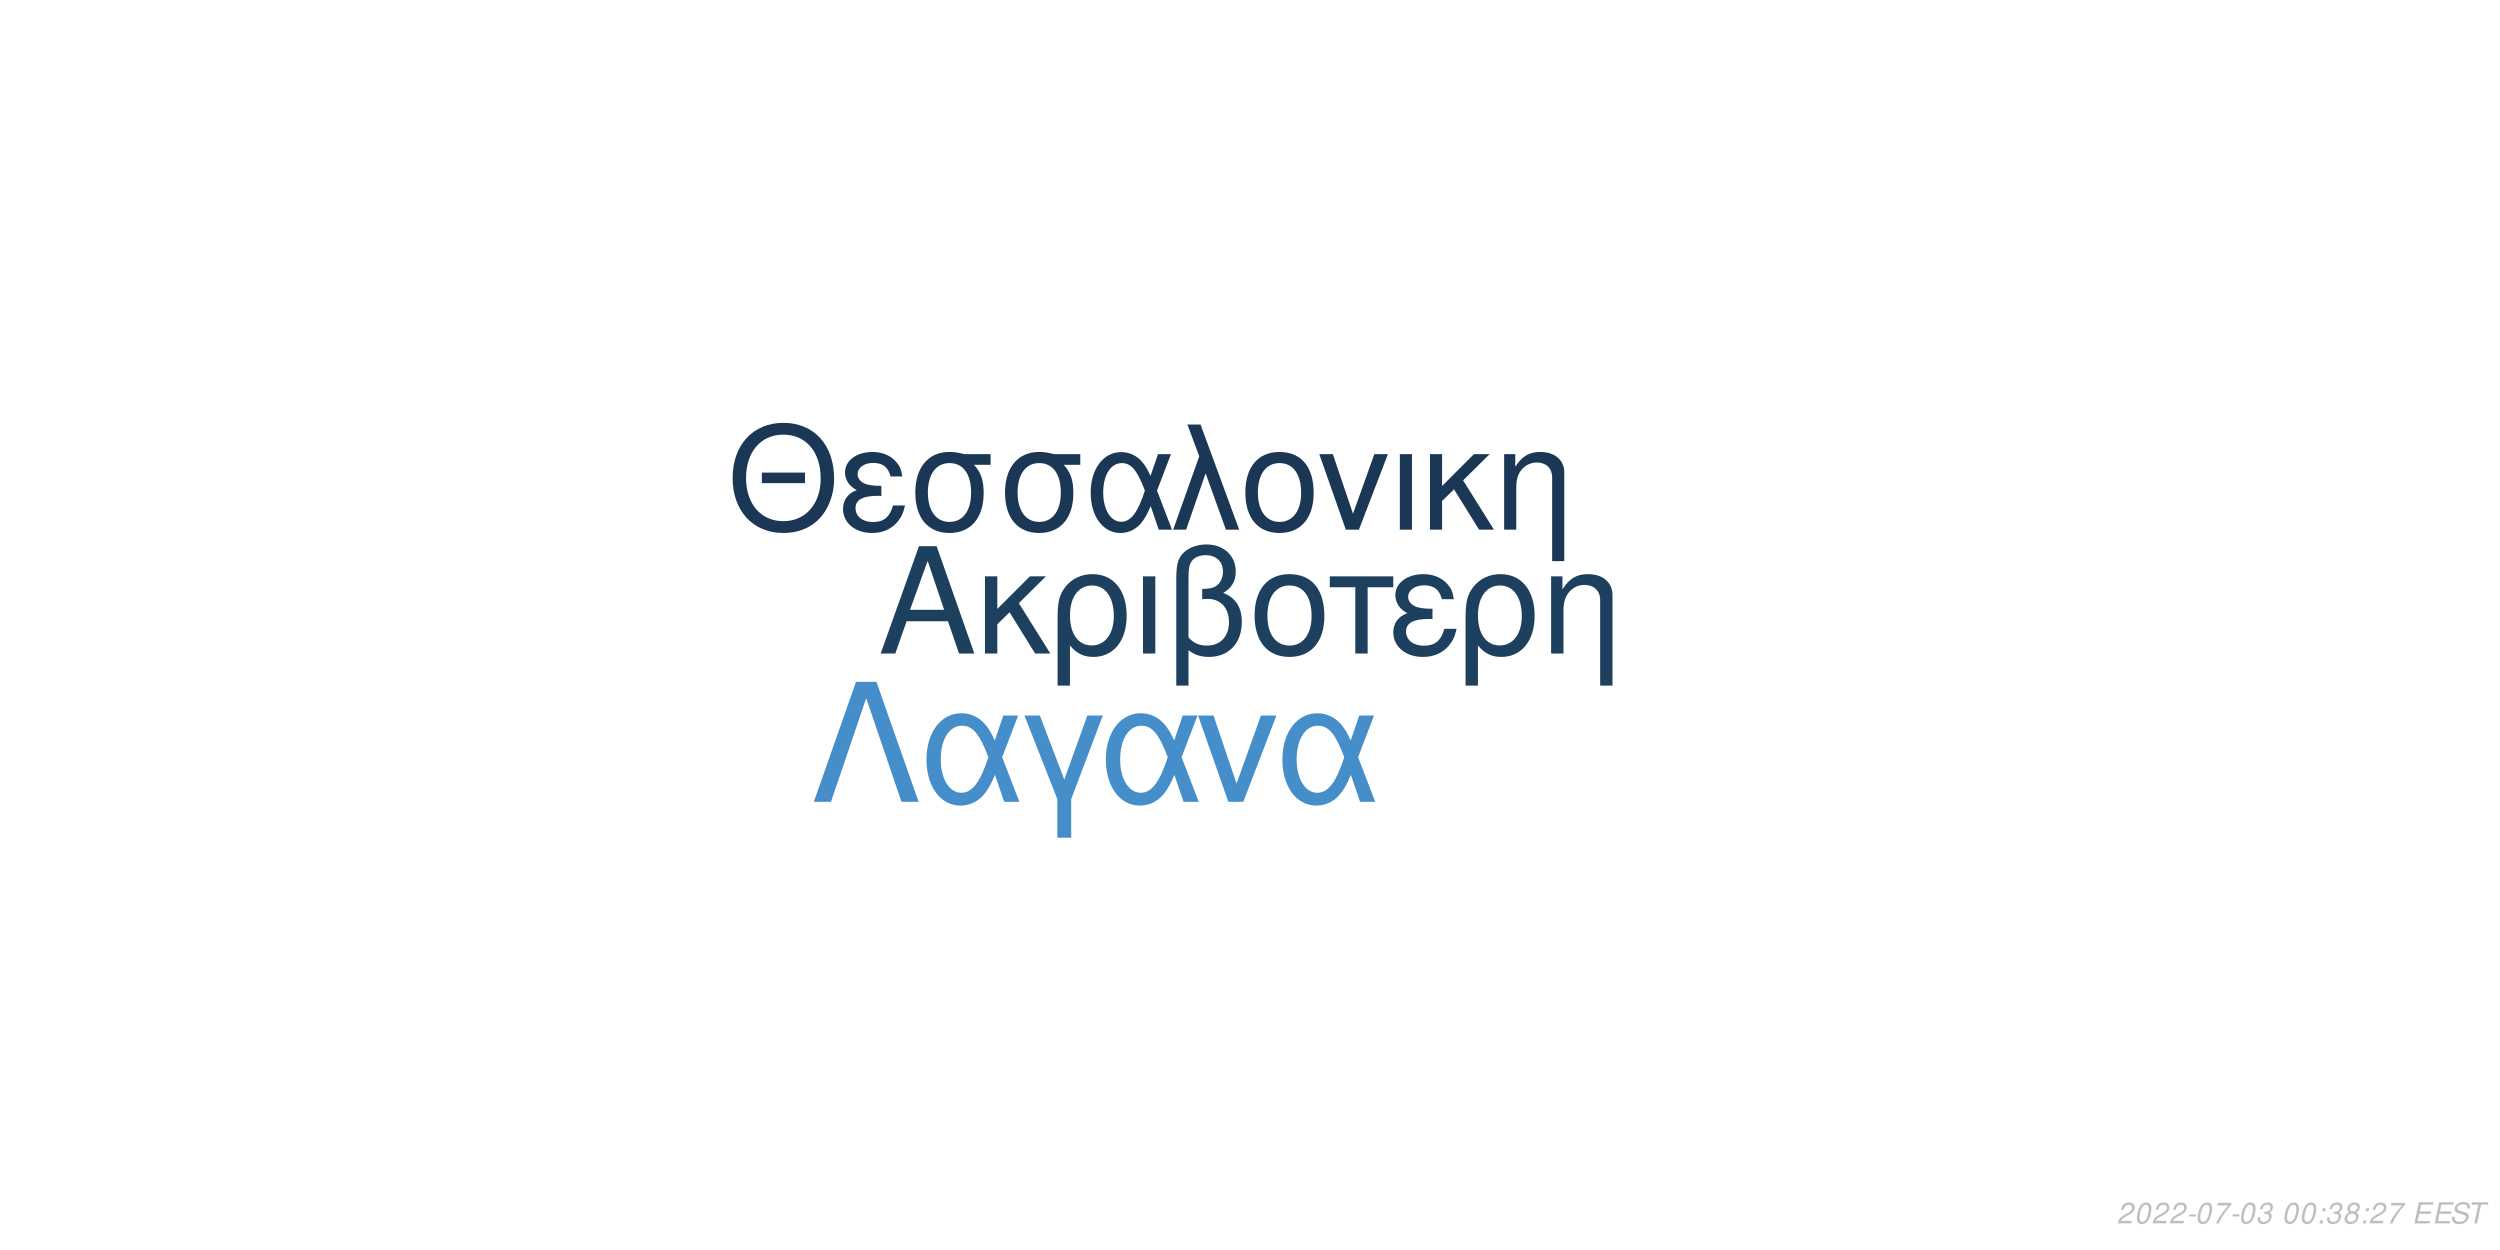
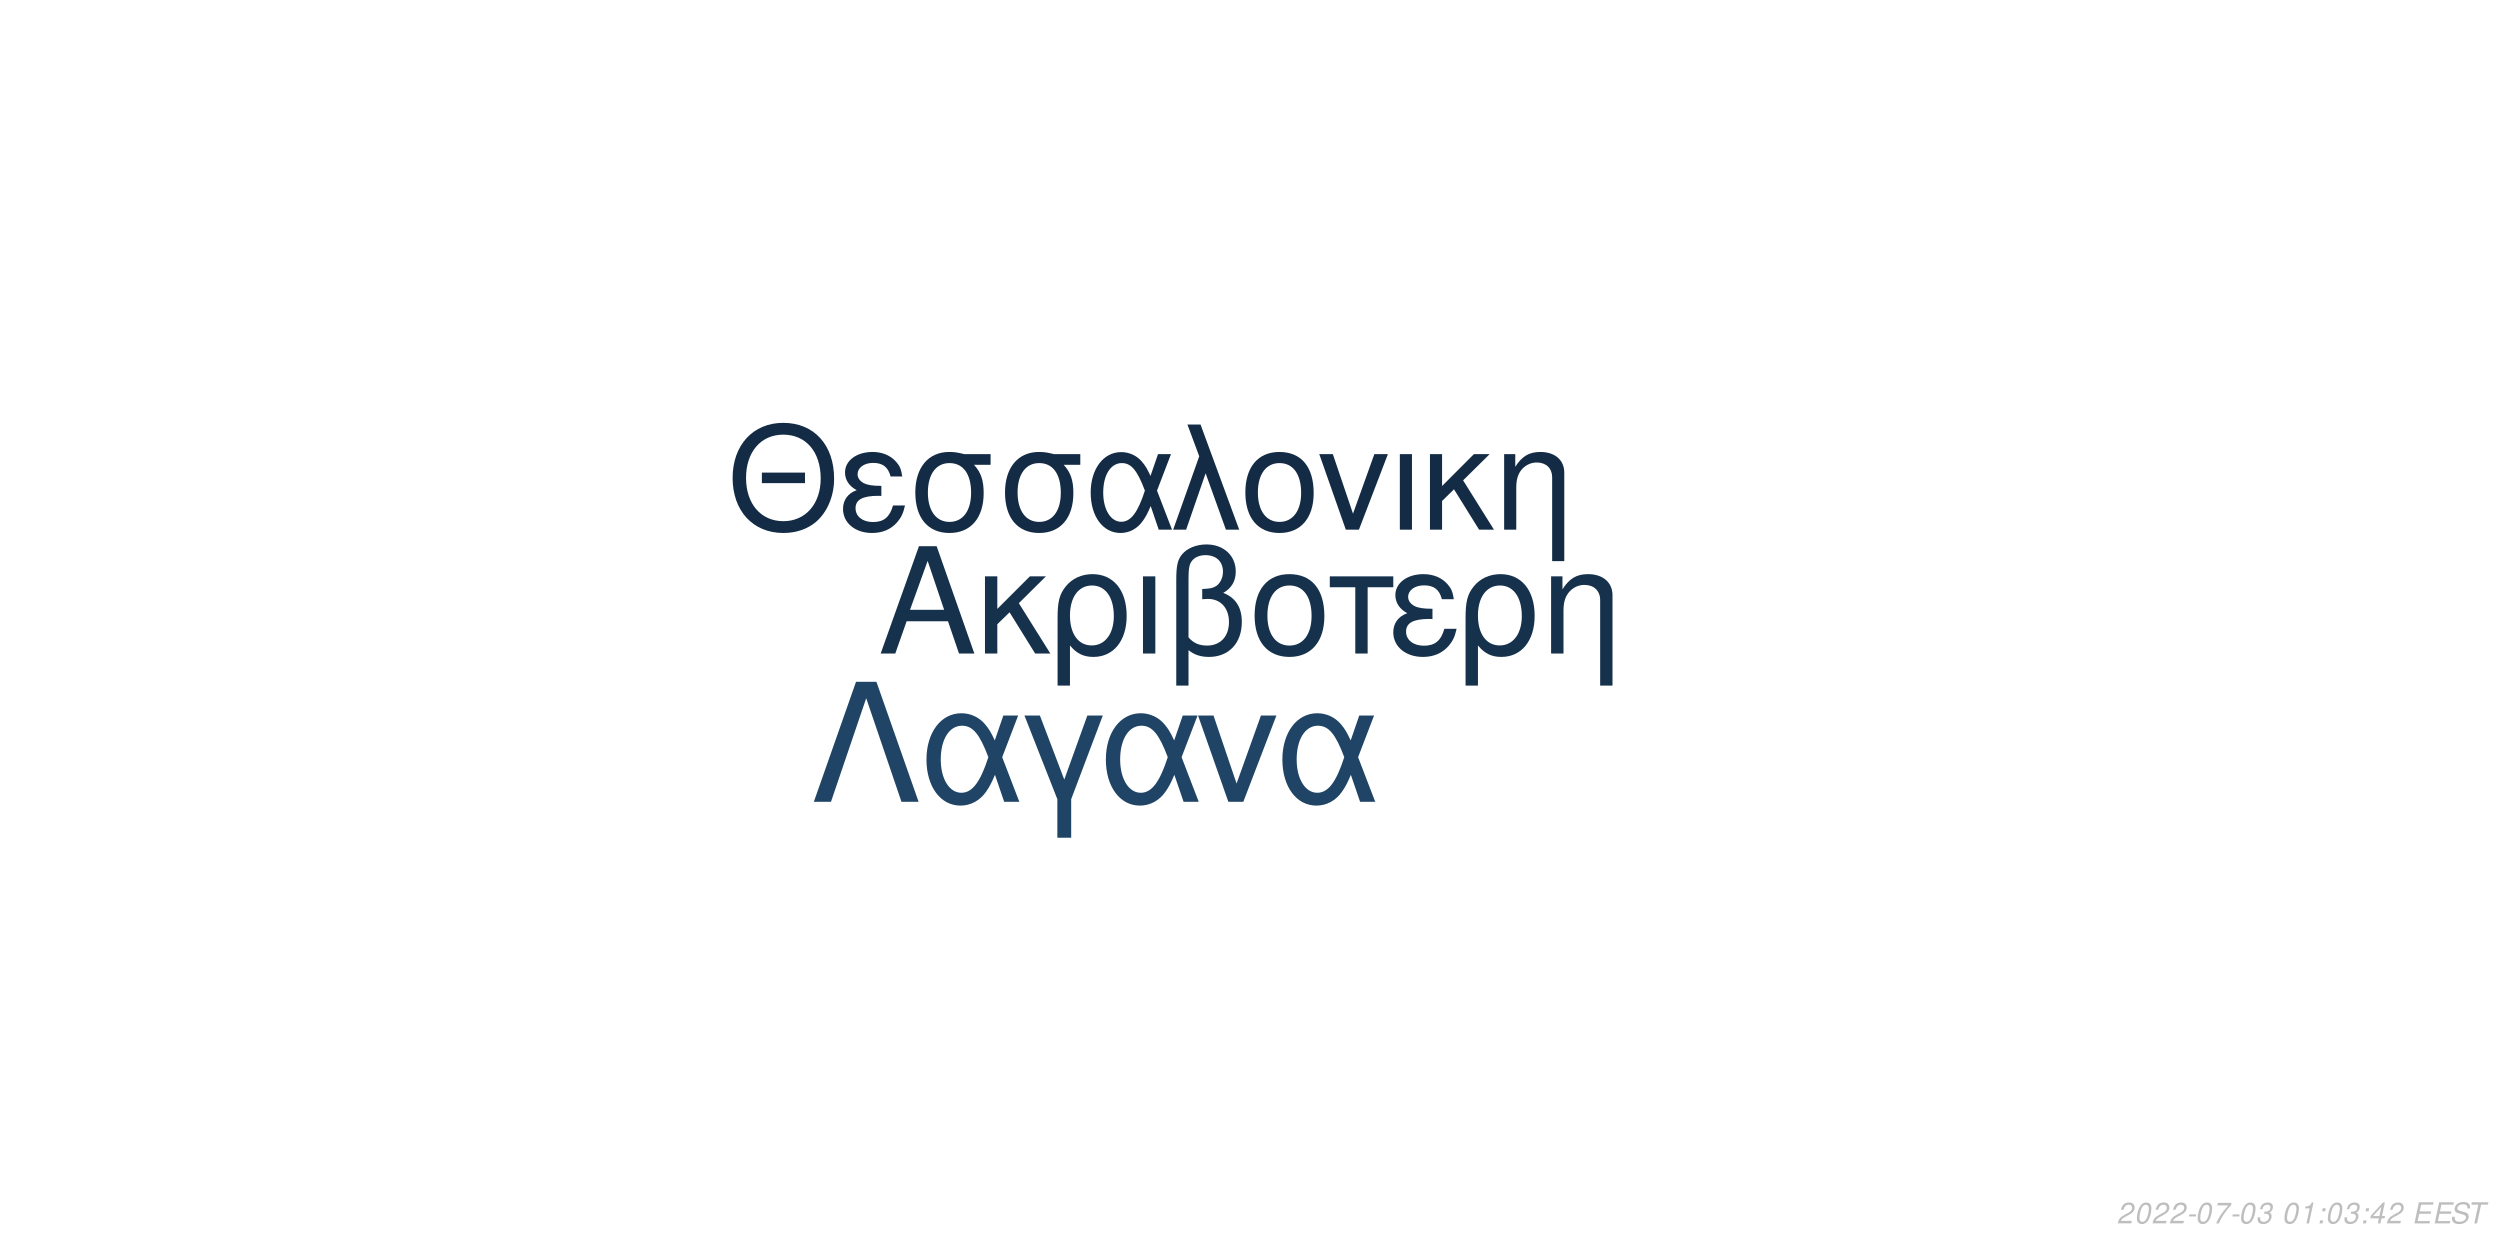
<svg xmlns="http://www.w3.org/2000/svg" xmlns:xlink="http://www.w3.org/1999/xlink" width="864pt" height="432pt" viewBox="0 0 864 432" version="1.1">
  <defs>
    <g>
      <symbol overflow="visible" id="glyph0-0">
        <path style="stroke:none;" d="" />
      </symbol>
      <symbol overflow="visible" id="glyph0-1">
        <path style="stroke:none;" d="M 24.125 -11.141 L 27.938 0 L 33.234 0 L 20.203 -37.094 L 14.094 -37.094 L 0.859 0 L 5.906 0 L 9.828 -11.141 Z M 22.797 -15.109 L 11 -15.109 L 17.094 -32.016 Z M 22.797 -15.109 " />
      </symbol>
      <symbol overflow="visible" id="glyph0-2">
        <path style="stroke:none;" d="M 7.172 -15.422 L 7.172 -26.672 L 2.906 -26.672 L 2.906 0 L 7.172 0 L 7.172 -10.125 L 11.406 -14.25 L 20.25 0 L 25.5 0 L 14.609 -17.406 L 23.969 -26.672 L 18.422 -26.672 Z M 7.172 -15.422 " />
      </symbol>
      <symbol overflow="visible" id="glyph0-3">
        <path style="stroke:none;" d="M 3 11.094 L 7.281 11.094 L 7.281 -2.797 C 9.516 -0.047 11.953 1.172 15.375 1.172 C 22.344 1.172 26.875 -4.422 26.875 -13.031 C 26.875 -21.891 22.297 -27.438 15.062 -27.438 C 11.297 -27.438 7.984 -25.906 5.797 -23.156 C 3.672 -20.516 3 -17.969 3 -12.359 Z M 14.906 -23.516 C 19.547 -23.516 22.438 -19.438 22.438 -12.922 C 22.438 -6.812 19.391 -2.797 14.812 -2.797 C 10.172 -2.797 7.281 -6.766 7.281 -13.125 C 7.281 -19.484 10.234 -23.516 14.906 -23.516 Z M 14.906 -23.516 " />
      </symbol>
      <symbol overflow="visible" id="glyph0-4">
        <path style="stroke:none;" d="M 3.516 0 L 7.781 0 L 7.781 -26.672 L 3.516 -26.672 Z M 3.516 0 " />
      </symbol>
      <symbol overflow="visible" id="glyph0-5">
        <path style="stroke:none;" d="M 4.016 11.094 L 8.25 11.094 L 8.25 -1.172 C 10.172 0.406 12.422 1.172 15.312 1.172 C 22.188 1.172 26.672 -3.609 26.672 -10.891 C 26.672 -15.984 24.578 -19.234 20.25 -20.969 C 23.109 -22.547 24.578 -25.031 24.578 -28.344 C 24.578 -33.844 20.406 -37.703 14.453 -37.703 C 10.938 -37.703 7.734 -36.391 6 -34.25 C 4.484 -32.422 4.016 -30.328 4.016 -25.391 Z M 8.25 -25.656 C 8.25 -29.359 8.5 -30.844 9.469 -32.062 C 10.375 -33.281 12.156 -34 14.094 -34 C 17.812 -34 20.156 -31.812 20.156 -28.297 C 20.156 -25.953 18.984 -23.812 17.297 -23.047 C 16.281 -22.547 15.469 -22.438 12.984 -22.297 L 12.984 -18.781 C 13.734 -18.828 14.344 -18.875 14.969 -18.875 C 19.344 -18.875 22.234 -15.719 22.234 -10.891 C 22.234 -5.906 19.281 -2.75 14.656 -2.75 C 11.953 -2.75 9.922 -3.609 8.25 -5.594 Z M 8.25 -25.656 " />
      </symbol>
      <symbol overflow="visible" id="glyph0-6">
        <path style="stroke:none;" d="M 14.094 -27.438 C 6.562 -27.438 2.094 -22.094 2.094 -13.125 C 2.094 -4.125 6.562 1.172 14.141 1.172 C 21.672 1.172 26.203 -4.172 26.203 -12.922 C 26.203 -22.188 21.828 -27.438 14.094 -27.438 Z M 14.141 -23.516 C 18.938 -23.516 21.781 -19.594 21.781 -12.984 C 21.781 -6.672 18.828 -2.75 14.141 -2.75 C 9.422 -2.75 6.516 -6.672 6.516 -13.125 C 6.516 -19.594 9.422 -23.516 14.141 -23.516 Z M 14.141 -23.516 " />
      </symbol>
      <symbol overflow="visible" id="glyph0-7">
        <path style="stroke:none;" d="M 7.891 0 L 12.156 0 L 12.156 -22.906 L 21.016 -22.906 L 21.016 -26.672 L -0.922 -26.672 L -0.922 -22.906 L 7.891 -22.906 Z M 7.891 0 " />
      </symbol>
      <symbol overflow="visible" id="glyph0-8">
        <path style="stroke:none;" d="M 14.562 -15.469 C 11.344 -15.469 9.562 -15.781 8.297 -16.438 C 6.922 -17.203 6.156 -18.328 6.156 -19.547 C 6.156 -21.891 8.453 -23.562 11.656 -23.562 C 15.062 -23.562 16.953 -22.094 17.812 -18.781 L 21.938 -18.781 C 21.578 -21.266 21.062 -22.5 19.797 -23.922 C 17.812 -26.203 14.906 -27.438 11.453 -27.438 C 5.797 -27.438 1.734 -24.375 1.734 -20.203 C 1.734 -17.609 3.156 -15.375 5.859 -13.938 C 2.797 -12.875 1.016 -10.484 1.016 -7.328 C 1.016 -2.391 5.297 1.172 11.25 1.172 C 14.969 1.172 17.906 -0.109 20.156 -2.641 C 21.578 -4.328 22.297 -5.797 22.906 -8.547 L 18.672 -8.547 C 17.5 -4.422 15.422 -2.703 11.609 -2.703 C 7.938 -2.703 5.438 -4.688 5.438 -7.578 C 5.438 -10.578 7.938 -11.953 13.484 -11.953 C 13.641 -11.953 14.094 -11.953 14.562 -11.906 Z M 14.562 -15.469 " />
      </symbol>
      <symbol overflow="visible" id="glyph0-9">
        <path style="stroke:none;" d="M 3.562 -26.672 L 3.562 0 L 7.844 0 L 7.844 -14.703 C 7.844 -17.906 8.5 -19.891 10.031 -21.531 C 11.406 -22.953 13.188 -23.719 15.062 -23.719 C 18.375 -23.719 20.516 -21.672 20.516 -18.469 L 20.516 11.094 L 24.781 11.094 L 24.781 -20.156 C 24.781 -24.578 21.469 -27.438 16.328 -27.438 C 12.359 -27.438 9.828 -25.906 7.484 -22.188 L 7.484 -26.672 Z M 3.562 -26.672 " />
      </symbol>
      <symbol overflow="visible" id="glyph1-0">
        <path style="stroke:none;" d="" />
      </symbol>
      <symbol overflow="visible" id="glyph1-1">
        <path style="stroke:none;" d="M 26.859 -19.734 L 11.953 -19.734 L 11.953 -16.094 L 26.859 -16.094 Z M 19.328 -36.922 C 8.922 -36.922 1.844 -29.25 1.844 -17.891 C 1.844 -6.484 8.875 1.141 19.391 1.141 C 23.812 1.141 27.703 -0.203 30.641 -2.688 C 34.578 -6.031 36.922 -11.656 36.922 -17.594 C 36.922 -29.297 30 -36.922 19.328 -36.922 Z M 19.328 -32.844 C 27.203 -32.844 32.281 -26.906 32.281 -17.688 C 32.281 -8.922 27.062 -2.938 19.391 -2.938 C 11.609 -2.938 6.484 -8.922 6.484 -17.891 C 6.484 -26.859 11.609 -32.844 19.328 -32.844 Z M 19.328 -32.844 " />
      </symbol>
      <symbol overflow="visible" id="glyph1-2">
        <path style="stroke:none;" d="M 14.25 -15.141 C 11.109 -15.141 9.375 -15.453 8.125 -16.094 C 6.781 -16.844 6.031 -17.938 6.031 -19.141 C 6.031 -21.422 8.266 -23.078 11.406 -23.078 C 14.75 -23.078 16.594 -21.625 17.438 -18.391 L 21.469 -18.391 C 21.125 -20.828 20.625 -22.031 19.391 -23.422 C 17.438 -25.656 14.594 -26.859 11.219 -26.859 C 5.688 -26.859 1.688 -23.875 1.688 -19.781 C 1.688 -17.234 3.094 -15.047 5.734 -13.656 C 2.734 -12.609 1 -10.266 1 -7.172 C 1 -2.344 5.188 1.141 11.016 1.141 C 14.656 1.141 17.547 -0.094 19.734 -2.594 C 21.125 -4.234 21.828 -5.688 22.422 -8.375 L 18.281 -8.375 C 17.141 -4.328 15.094 -2.641 11.359 -2.641 C 7.766 -2.641 5.328 -4.578 5.328 -7.422 C 5.328 -10.359 7.766 -11.703 13.203 -11.703 C 13.359 -11.703 13.797 -11.703 14.25 -11.656 Z M 14.25 -15.141 " />
      </symbol>
      <symbol overflow="visible" id="glyph1-3">
        <path style="stroke:none;" d="M 29 -26.109 L 19.938 -26.109 C 17.594 -26.703 16.438 -26.859 14.703 -26.859 C 7.469 -26.859 2.984 -21.469 2.984 -12.859 C 2.984 -4.031 7.375 1.141 14.797 1.141 C 22.172 1.141 26.609 -4.078 26.609 -12.656 C 26.609 -17.047 25.656 -19.828 23.266 -22.422 L 29 -22.422 Z M 14.797 -23.016 C 19.531 -23.016 22.266 -19.234 22.266 -12.75 C 22.266 -6.531 19.438 -2.688 14.797 -2.688 C 10.172 -2.688 7.328 -6.531 7.328 -12.859 C 7.328 -19.188 10.172 -23.016 14.797 -23.016 Z M 14.797 -23.016 " />
      </symbol>
      <symbol overflow="visible" id="glyph1-4">
        <path style="stroke:none;" d="M 29.344 -26.109 L 24.859 -26.109 L 22.266 -18.578 C 21.125 -21.031 20.484 -22.125 19.328 -23.469 C 17.547 -25.609 14.906 -26.812 12.156 -26.812 C 5.984 -26.812 1.594 -20.984 1.594 -12.812 C 1.594 -4.578 5.828 1.141 11.906 1.141 C 14.953 1.141 17.734 -0.344 19.625 -3.047 C 20.672 -4.531 21.281 -5.688 22.328 -8.172 L 25.109 0 L 29.703 0 L 24.516 -13.5 Z M 20.328 -13.5 C 17.891 -5.922 15.453 -2.734 12.156 -2.734 C 8.516 -2.734 5.922 -6.922 5.922 -12.812 C 5.922 -18.938 8.516 -23.016 12.359 -23.016 C 15.594 -23.016 17.688 -20.531 20.328 -13.5 Z M 20.328 -13.5 " />
      </symbol>
      <symbol overflow="visible" id="glyph1-5">
        <path style="stroke:none;" d="M 1.094 0 L 5.578 0 L 12.312 -19.484 L 19.328 0 L 23.922 0 L 10.562 -36.328 L 6.031 -36.328 L 10.109 -25.359 Z M 1.094 0 " />
      </symbol>
      <symbol overflow="visible" id="glyph1-6">
        <path style="stroke:none;" d="M 13.797 -26.859 C 6.422 -26.859 2.047 -21.625 2.047 -12.859 C 2.047 -4.031 6.422 1.141 13.859 1.141 C 21.234 1.141 25.656 -4.078 25.656 -12.656 C 25.656 -21.719 21.375 -26.859 13.797 -26.859 Z M 13.859 -23.016 C 18.531 -23.016 21.328 -19.188 21.328 -12.703 C 21.328 -6.531 18.438 -2.688 13.859 -2.688 C 9.219 -2.688 6.375 -6.531 6.375 -12.859 C 6.375 -19.188 9.219 -23.016 13.859 -23.016 Z M 13.859 -23.016 " />
      </symbol>
      <symbol overflow="visible" id="glyph1-7">
        <path style="stroke:none;" d="M 14.297 0 L 24.312 -26.109 L 19.625 -26.109 L 12.25 -5.531 L 5.281 -26.109 L 0.594 -26.109 L 9.766 0 Z M 14.297 0 " />
      </symbol>
      <symbol overflow="visible" id="glyph1-8">
        <path style="stroke:none;" d="M 3.438 0 L 7.625 0 L 7.625 -26.109 L 3.438 -26.109 Z M 3.438 0 " />
      </symbol>
      <symbol overflow="visible" id="glyph1-9">
        <path style="stroke:none;" d="M 7.031 -15.094 L 7.031 -26.109 L 2.844 -26.109 L 2.844 0 L 7.031 0 L 7.031 -9.922 L 11.156 -13.953 L 19.828 0 L 24.969 0 L 14.297 -17.047 L 23.469 -26.109 L 18.031 -26.109 Z M 7.031 -15.094 " />
      </symbol>
      <symbol overflow="visible" id="glyph1-10">
        <path style="stroke:none;" d="M 3.484 -26.109 L 3.484 0 L 7.672 0 L 7.672 -14.406 C 7.672 -17.547 8.328 -19.484 9.812 -21.078 C 11.156 -22.469 12.906 -23.219 14.75 -23.219 C 17.984 -23.219 20.078 -21.234 20.078 -18.094 L 20.078 10.859 L 24.266 10.859 L 24.266 -19.734 C 24.266 -24.062 21.031 -26.859 16 -26.859 C 12.109 -26.859 9.609 -25.359 7.328 -21.719 L 7.328 -26.109 Z M 3.484 -26.109 " />
      </symbol>
      <symbol overflow="visible" id="glyph2-0">
        <path style="stroke:none;" d="" />
      </symbol>
      <symbol overflow="visible" id="glyph2-1">
        <path style="stroke:none;" d="M 22.531 -41.484 L 15.484 -41.484 L 0.906 0 L 6.828 0 L 19 -35.797 L 31.188 0 L 37.109 0 Z M 22.531 -41.484 " />
      </symbol>
      <symbol overflow="visible" id="glyph2-2">
        <path style="stroke:none;" d="M 33.516 -29.812 L 28.391 -29.812 L 25.438 -21.219 C 24.125 -24.016 23.391 -25.266 22.078 -26.797 C 20.031 -29.25 17.016 -30.609 13.891 -30.609 C 6.828 -30.609 1.828 -23.953 1.828 -14.625 C 1.828 -5.234 6.656 1.312 13.594 1.312 C 17.078 1.312 20.266 -0.391 22.422 -3.469 C 23.609 -5.172 24.297 -6.484 25.5 -9.328 L 28.688 0 L 33.922 0 L 28 -15.422 Z M 23.219 -15.422 C 20.422 -6.766 17.641 -3.125 13.891 -3.125 C 9.734 -3.125 6.766 -7.906 6.766 -14.625 C 6.766 -21.625 9.734 -26.297 14.109 -26.297 C 17.812 -26.297 20.203 -23.453 23.219 -15.422 Z M 23.219 -15.422 " />
      </symbol>
      <symbol overflow="visible" id="glyph2-3">
        <path style="stroke:none;" d="M 12.062 12.406 L 16.844 12.406 L 16.844 -0.906 L 27.766 -29.812 L 22.422 -29.812 L 14.453 -7.688 L 6.031 -29.812 L 0.688 -29.812 L 12.062 -0.906 Z M 12.062 12.406 " />
      </symbol>
      <symbol overflow="visible" id="glyph2-4">
        <path style="stroke:none;" d="M 16.328 0 L 27.766 -29.812 L 22.422 -29.812 L 14 -6.312 L 6.031 -29.812 L 0.688 -29.812 L 11.156 0 Z M 16.328 0 " />
      </symbol>
      <symbol overflow="visible" id="glyph3-0">
        <path style="stroke:none;" d="" />
      </symbol>
      <symbol overflow="visible" id="glyph3-1">
        <path style="stroke:none;" d="M 5.234 -0.875 L 1.469 -0.875 C 1.641 -1.375 2.203 -1.891 3.109 -2.344 L 4.234 -2.938 C 5.562 -3.625 6.219 -4.469 6.219 -5.484 C 6.219 -5.938 6.062 -6.359 5.797 -6.656 C 5.469 -7.047 4.984 -7.234 4.312 -7.234 C 2.766 -7.234 1.891 -6.453 1.484 -4.734 L 2.375 -4.734 C 2.484 -5.188 2.609 -5.484 2.797 -5.75 C 3.094 -6.203 3.609 -6.453 4.188 -6.453 C 4.891 -6.453 5.344 -6.031 5.344 -5.375 C 5.344 -4.703 4.859 -4.094 4.016 -3.656 L 2.984 -3.125 C 1.234 -2.188 0.797 -1.656 0.344 -0.016 L 5.047 -0.016 Z M 5.234 -0.875 " />
      </symbol>
      <symbol overflow="visible" id="glyph3-2">
        <path style="stroke:none;" d="M 4.203 -7.234 C 3.375 -7.234 2.688 -6.812 2.125 -5.984 C 1.484 -5.047 0.984 -3.188 0.984 -1.734 C 0.984 -1.109 1.172 -0.562 1.484 -0.266 C 1.797 0.047 2.281 0.234 2.766 0.234 C 3.625 0.234 4.281 -0.156 4.859 -1.016 C 5.516 -1.953 6 -3.797 6 -5.266 C 6 -6.5 5.328 -7.234 4.203 -7.234 Z M 4.094 -6.453 C 4.734 -6.453 5.125 -5.984 5.125 -5.156 C 5.125 -4.203 4.781 -2.625 4.406 -1.812 C 3.984 -0.938 3.516 -0.547 2.875 -0.547 C 2.25 -0.547 1.875 -1.031 1.875 -1.828 C 1.875 -2.797 2.203 -4.344 2.594 -5.203 C 2.984 -6.047 3.453 -6.453 4.094 -6.453 Z M 4.094 -6.453 " />
      </symbol>
      <symbol overflow="visible" id="glyph3-3">
        <path style="stroke:none;" d="M 3.516 -3.125 L 1.125 -3.125 L 0.969 -2.406 L 3.359 -2.406 Z M 3.516 -3.125 " />
      </symbol>
      <symbol overflow="visible" id="glyph3-4">
        <path style="stroke:none;" d="M 6.703 -7.094 L 1.953 -7.094 L 1.766 -6.219 L 5.594 -6.219 C 3.344 -3.688 2.266 -2.109 1.375 0 L 2.344 0 C 3.031 -1.906 4.828 -4.594 6.547 -6.281 Z M 6.703 -7.094 " />
      </symbol>
      <symbol overflow="visible" id="glyph3-5">
        <path style="stroke:none;" d="M 2.922 -3.312 C 3.125 -3.344 3.234 -3.344 3.375 -3.344 C 4.203 -3.344 4.688 -3 4.688 -2.406 C 4.688 -1.312 3.906 -0.547 2.781 -0.547 C 2.047 -0.547 1.594 -0.938 1.594 -1.562 C 1.594 -1.719 1.609 -1.844 1.656 -2.094 L 0.766 -2.094 C 0.734 -1.797 0.719 -1.641 0.719 -1.469 C 0.719 -0.375 1.406 0.234 2.641 0.234 C 3.547 0.234 4.297 -0.078 4.812 -0.656 C 5.266 -1.156 5.562 -1.875 5.562 -2.547 C 5.562 -3.125 5.344 -3.453 4.797 -3.734 C 5.641 -4.234 6.016 -4.844 6.016 -5.734 C 6.016 -6.656 5.312 -7.234 4.203 -7.234 C 3.375 -7.234 2.672 -6.938 2.188 -6.375 C 1.891 -6.031 1.703 -5.641 1.516 -4.906 L 2.391 -4.906 C 2.5 -5.359 2.594 -5.594 2.734 -5.812 C 3.047 -6.234 3.516 -6.453 4.078 -6.453 C 4.734 -6.453 5.141 -6.125 5.141 -5.578 C 5.141 -5.188 5.016 -4.797 4.797 -4.547 C 4.516 -4.234 4 -4.062 3.266 -4.062 L 3.078 -4.062 Z M 2.922 -3.312 " />
      </symbol>
      <symbol overflow="visible" id="glyph3-6">
        <path style="stroke:none;" d="" />
      </symbol>
      <symbol overflow="visible" id="glyph3-7">
+         <path style="stroke:none;" d="M 3.703 -5.188 L 2.594 0 L 3.469 0 L 5.016 -7.234 L 4.438 -7.234 C 3.906 -6.156 3.688 -6.016 2.234 -5.812 L 2.109 -5.188 Z M 3.703 -5.188 " />
+       </symbol>
+       <symbol overflow="visible" id="glyph3-8">
        <path style="stroke:none;" d="M 2.359 -1.031 L 1.312 -1.031 L 1.094 0 L 2.141 0 Z M 3.266 -5.234 L 2.219 -5.234 L 2 -4.203 L 3.047 -4.203 Z M 3.266 -5.234 " />
      </symbol>
-       <symbol overflow="visible" id="glyph3-8">
-         <path style="stroke:none;" d="M 4.766 -3.797 C 5.078 -3.969 5.234 -4.078 5.438 -4.234 C 5.812 -4.594 6.062 -5.172 6.062 -5.734 C 6.062 -6.625 5.344 -7.234 4.266 -7.234 C 2.812 -7.234 1.703 -6.219 1.703 -4.875 C 1.703 -4.406 1.875 -4.125 2.359 -3.812 C 1.297 -3.312 0.75 -2.516 0.75 -1.469 C 0.75 -0.438 1.547 0.234 2.812 0.234 C 3.656 0.234 4.359 -0.094 4.938 -0.734 C 5.359 -1.234 5.609 -1.859 5.609 -2.438 C 5.609 -3.047 5.312 -3.516 4.766 -3.797 Z M 4.109 -6.453 C 4.797 -6.453 5.188 -6.125 5.188 -5.578 C 5.188 -5.266 5.062 -4.922 4.859 -4.672 C 4.562 -4.312 4.188 -4.156 3.656 -4.156 C 2.984 -4.156 2.594 -4.453 2.594 -4.984 C 2.594 -5.859 3.203 -6.453 4.109 -6.453 Z M 3.453 -3.406 C 4.234 -3.406 4.734 -2.984 4.734 -2.312 C 4.734 -1.312 3.922 -0.547 2.875 -0.547 C 2.125 -0.547 1.625 -0.969 1.625 -1.625 C 1.625 -2.609 2.438 -3.406 3.453 -3.406 Z M 3.453 -3.406 " />
+       <symbol overflow="visible" id="glyph3-9">
+         <path style="stroke:none;" d="M 3.625 -1.75 L 3.266 0 L 4.141 0 L 4.516 -1.75 L 5.562 -1.75 L 5.734 -2.531 L 4.688 -2.531 L 5.688 -7.234 L 5.016 -7.234 L 0.844 -2.672 L 0.641 -1.75 Z M 3.797 -2.531 L 1.594 -2.531 L 4.469 -5.703 Z M 3.797 -2.531 " />
      </symbol>
-       <symbol overflow="visible" id="glyph3-9">
+       <symbol overflow="visible" id="glyph3-10">
        <path style="stroke:none;" d="M 2.547 -3.312 L 6.5 -3.312 L 6.688 -4.141 L 2.719 -4.141 L 3.219 -6.469 L 7.344 -6.469 L 7.516 -7.297 L 2.453 -7.297 L 0.906 0 L 6.125 0 L 6.297 -0.812 L 2.016 -0.812 Z M 2.547 -3.312 " />
      </symbol>
-       <symbol overflow="visible" id="glyph3-10">
+       <symbol overflow="visible" id="glyph3-11">
        <path style="stroke:none;" d="M 7.062 -5.156 C 7.125 -5.438 7.141 -5.562 7.141 -5.703 C 7.141 -6.156 6.938 -6.594 6.594 -6.891 C 6.188 -7.25 5.656 -7.406 4.875 -7.406 C 3.844 -7.406 3.047 -7.125 2.5 -6.562 C 2.094 -6.141 1.781 -5.438 1.781 -4.922 C 1.781 -4.297 2.219 -3.766 2.891 -3.562 L 4.594 -3.094 C 5.406 -2.859 5.734 -2.578 5.734 -2.094 C 5.734 -1.781 5.547 -1.406 5.266 -1.141 C 4.844 -0.766 4.266 -0.578 3.453 -0.578 C 2.328 -0.578 1.812 -0.984 1.812 -1.906 C 1.812 -2.047 1.812 -2.125 1.844 -2.312 L 0.984 -2.312 C 0.906 -2.062 0.891 -1.906 0.891 -1.688 C 0.891 -0.484 1.797 0.234 3.297 0.234 C 4.359 0.234 5.234 -0.062 5.812 -0.609 C 6.344 -1.078 6.688 -1.797 6.688 -2.375 C 6.688 -2.641 6.609 -2.906 6.453 -3.156 C 6.234 -3.5 5.938 -3.703 5.469 -3.828 L 3.75 -4.312 C 2.984 -4.547 2.734 -4.734 2.734 -5.188 C 2.734 -5.547 2.875 -5.844 3.188 -6.109 C 3.547 -6.438 4.031 -6.594 4.703 -6.594 C 5.266 -6.594 5.688 -6.484 5.906 -6.297 C 6.094 -6.125 6.219 -5.797 6.219 -5.516 C 6.219 -5.422 6.203 -5.344 6.188 -5.156 Z M 7.062 -5.156 " />
      </symbol>
-       <symbol overflow="visible" id="glyph3-11">
+       <symbol overflow="visible" id="glyph3-12">
        <path style="stroke:none;" d="M 4.938 -6.469 L 7.312 -6.469 L 7.484 -7.297 L 1.75 -7.297 L 1.578 -6.469 L 3.984 -6.469 L 2.609 0 L 3.547 0 Z M 4.938 -6.469 " />
      </symbol>
    </g>
  </defs>
  <g id="surface1">
    <rect x="0" y="0" width="864" height="432" style="fill:rgb(100%,100%,100%);fill-opacity:1;stroke:none;" />
-     <g style="fill:rgb(11.765%,25.098%,37.255%);fill-opacity:1;">
+     <g style="fill:rgb(8.627%,19.216%,29.412%);fill-opacity:1;">
      <use xlink:href="#glyph0-1" x="303.5" y="225.861" />
      <use xlink:href="#glyph0-2" x="337.5" y="225.861" />
      <use xlink:href="#glyph0-3" x="362.5" y="225.861" />
      <use xlink:href="#glyph0-4" x="391.5" y="225.861" />
      <use xlink:href="#glyph0-5" x="402.5" y="225.861" />
      <use xlink:href="#glyph0-6" x="431.5" y="225.861" />
      <use xlink:href="#glyph0-7" x="460.5" y="225.861" />
      <use xlink:href="#glyph0-8" x="480.5" y="225.861" />
      <use xlink:href="#glyph0-3" x="503.5" y="225.861" />
      <use xlink:href="#glyph0-9" x="532.5" y="225.861" />
    </g>
-     <g style="fill:rgb(10.196%,21.961%,33.333%);fill-opacity:1;">
+     <g style="fill:rgb(7.451%,16.863%,26.667%);fill-opacity:1;">
      <use xlink:href="#glyph1-1" x="251.348" y="183.058" />
      <use xlink:href="#glyph1-2" x="290.348" y="183.058" />
      <use xlink:href="#glyph1-3" x="313.348" y="183.058" />
      <use xlink:href="#glyph1-3" x="344.348" y="183.058" />
      <use xlink:href="#glyph1-4" x="375.348" y="183.058" />
      <use xlink:href="#glyph1-5" x="404.348" y="183.058" />
      <use xlink:href="#glyph1-6" x="428.348" y="183.058" />
      <use xlink:href="#glyph1-7" x="455.348" y="183.058" />
      <use xlink:href="#glyph1-8" x="480.348" y="183.058" />
      <use xlink:href="#glyph1-9" x="491.348" y="183.058" />
      <use xlink:href="#glyph1-10" x="516.348" y="183.058" />
    </g>
-     <g style="fill:rgb(27.059%,55.686%,78.824%);fill-opacity:1;">
+     <g style="fill:rgb(12.549%,26.667%,39.608%);fill-opacity:1;">
      <use xlink:href="#glyph2-1" x="280.359" y="277.105" />
      <use xlink:href="#glyph2-2" x="318.359" y="277.105" />
      <use xlink:href="#glyph2-3" x="353.359" y="277.105" />
      <use xlink:href="#glyph2-2" x="380.359" y="277.105" />
      <use xlink:href="#glyph2-4" x="413.359" y="277.105" />
      <use xlink:href="#glyph2-2" x="441.359" y="277.105" />
    </g>
    <g style="fill:rgb(74.51%,74.51%,74.51%);fill-opacity:1;">
      <use xlink:href="#glyph3-1" x="731.52" y="422.81" />
      <use xlink:href="#glyph3-2" x="737.52" y="422.81" />
      <use xlink:href="#glyph3-1" x="743.52" y="422.81" />
      <use xlink:href="#glyph3-1" x="749.52" y="422.81" />
      <use xlink:href="#glyph3-3" x="755.52" y="422.81" />
      <use xlink:href="#glyph3-2" x="758.52" y="422.81" />
      <use xlink:href="#glyph3-4" x="764.52" y="422.81" />
      <use xlink:href="#glyph3-3" x="770.52" y="422.81" />
      <use xlink:href="#glyph3-2" x="773.52" y="422.81" />
      <use xlink:href="#glyph3-5" x="779.52" y="422.81" />
      <use xlink:href="#glyph3-6" x="785.52" y="422.81" />
      <use xlink:href="#glyph3-2" x="788.52" y="422.81" />
-       <use xlink:href="#glyph3-2" x="794.52" y="422.81" />
-       <use xlink:href="#glyph3-7" x="800.52" y="422.81" />
-       <use xlink:href="#glyph3-5" x="803.52" y="422.81" />
-       <use xlink:href="#glyph3-8" x="809.52" y="422.81" />
-       <use xlink:href="#glyph3-7" x="815.52" y="422.81" />
-       <use xlink:href="#glyph3-1" x="818.52" y="422.81" />
-       <use xlink:href="#glyph3-4" x="824.52" y="422.81" />
+       <use xlink:href="#glyph3-7" x="794.52" y="422.81" />
+       <use xlink:href="#glyph3-8" x="800.52" y="422.81" />
+       <use xlink:href="#glyph3-2" x="803.52" y="422.81" />
+       <use xlink:href="#glyph3-5" x="809.52" y="422.81" />
+       <use xlink:href="#glyph3-8" x="815.52" y="422.81" />
+       <use xlink:href="#glyph3-9" x="818.52" y="422.81" />
+       <use xlink:href="#glyph3-1" x="824.52" y="422.81" />
      <use xlink:href="#glyph3-6" x="830.52" y="422.81" />
-       <use xlink:href="#glyph3-9" x="833.52" y="422.81" />
-       <use xlink:href="#glyph3-9" x="840.52" y="422.81" />
-       <use xlink:href="#glyph3-10" x="846.52" y="422.81" />
-       <use xlink:href="#glyph3-11" x="852.52" y="422.81" />
+       <use xlink:href="#glyph3-10" x="833.52" y="422.81" />
+       <use xlink:href="#glyph3-10" x="840.52" y="422.81" />
+       <use xlink:href="#glyph3-11" x="846.52" y="422.81" />
+       <use xlink:href="#glyph3-12" x="852.52" y="422.81" />
    </g>
  </g>
</svg>
